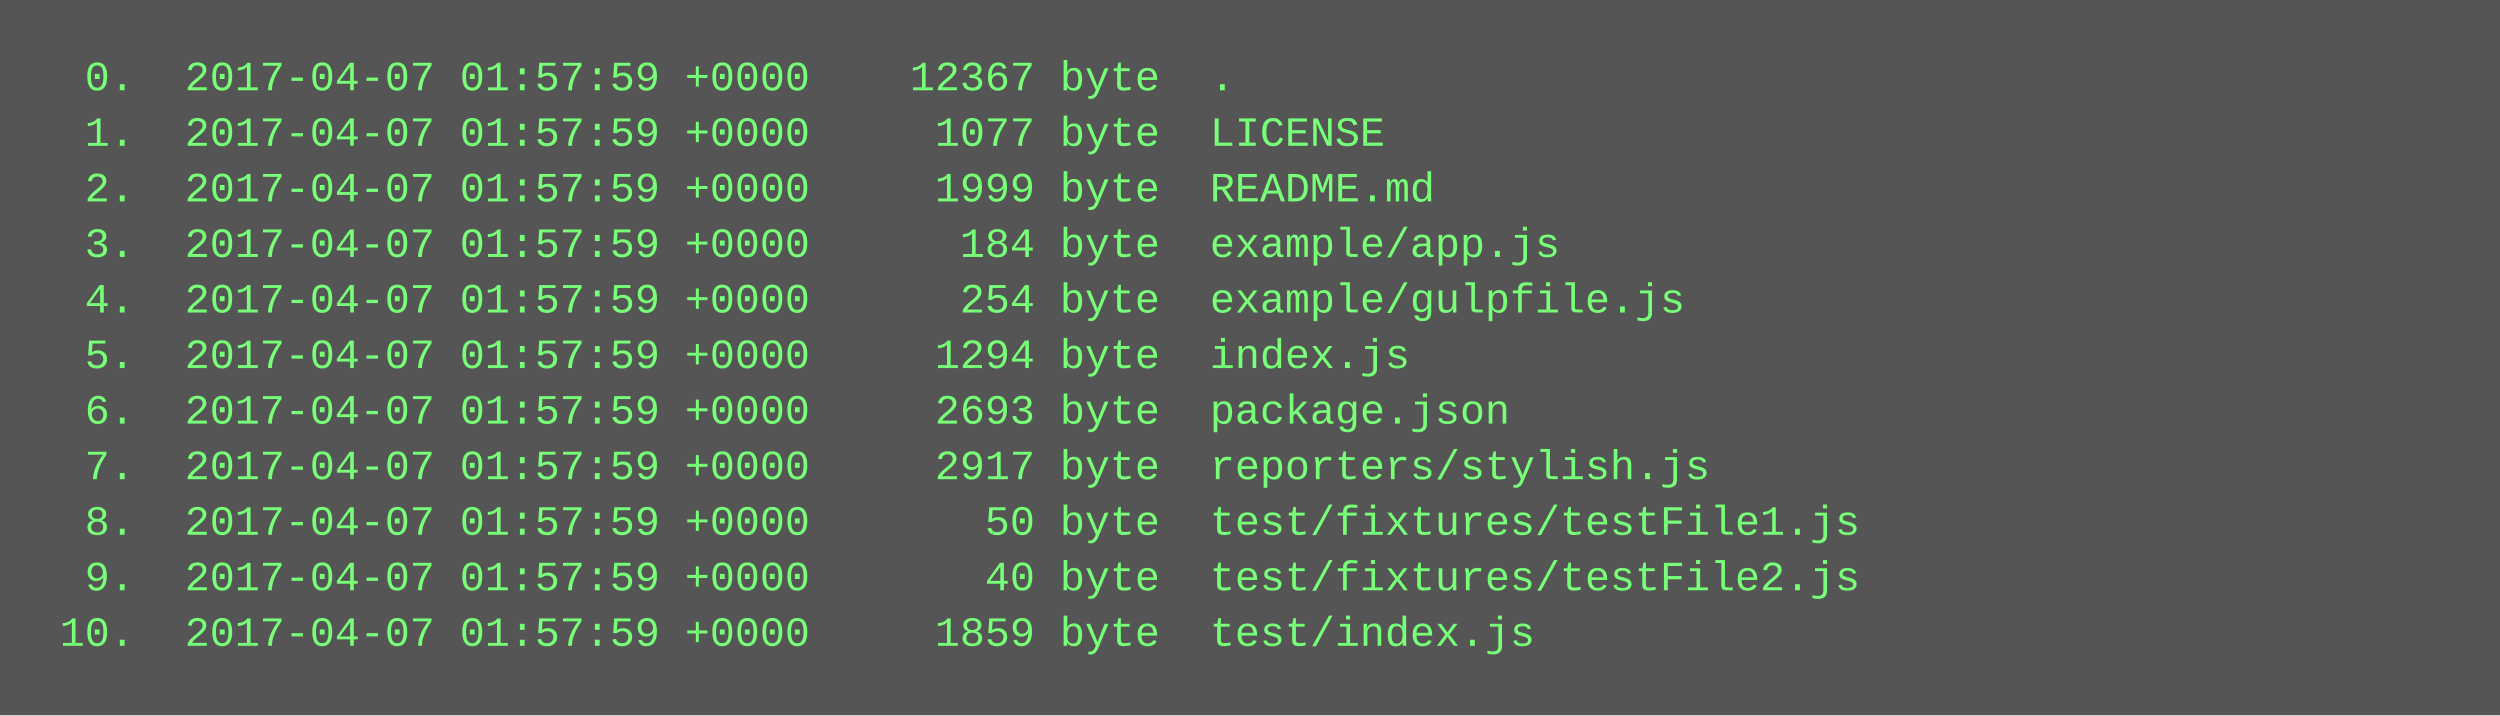
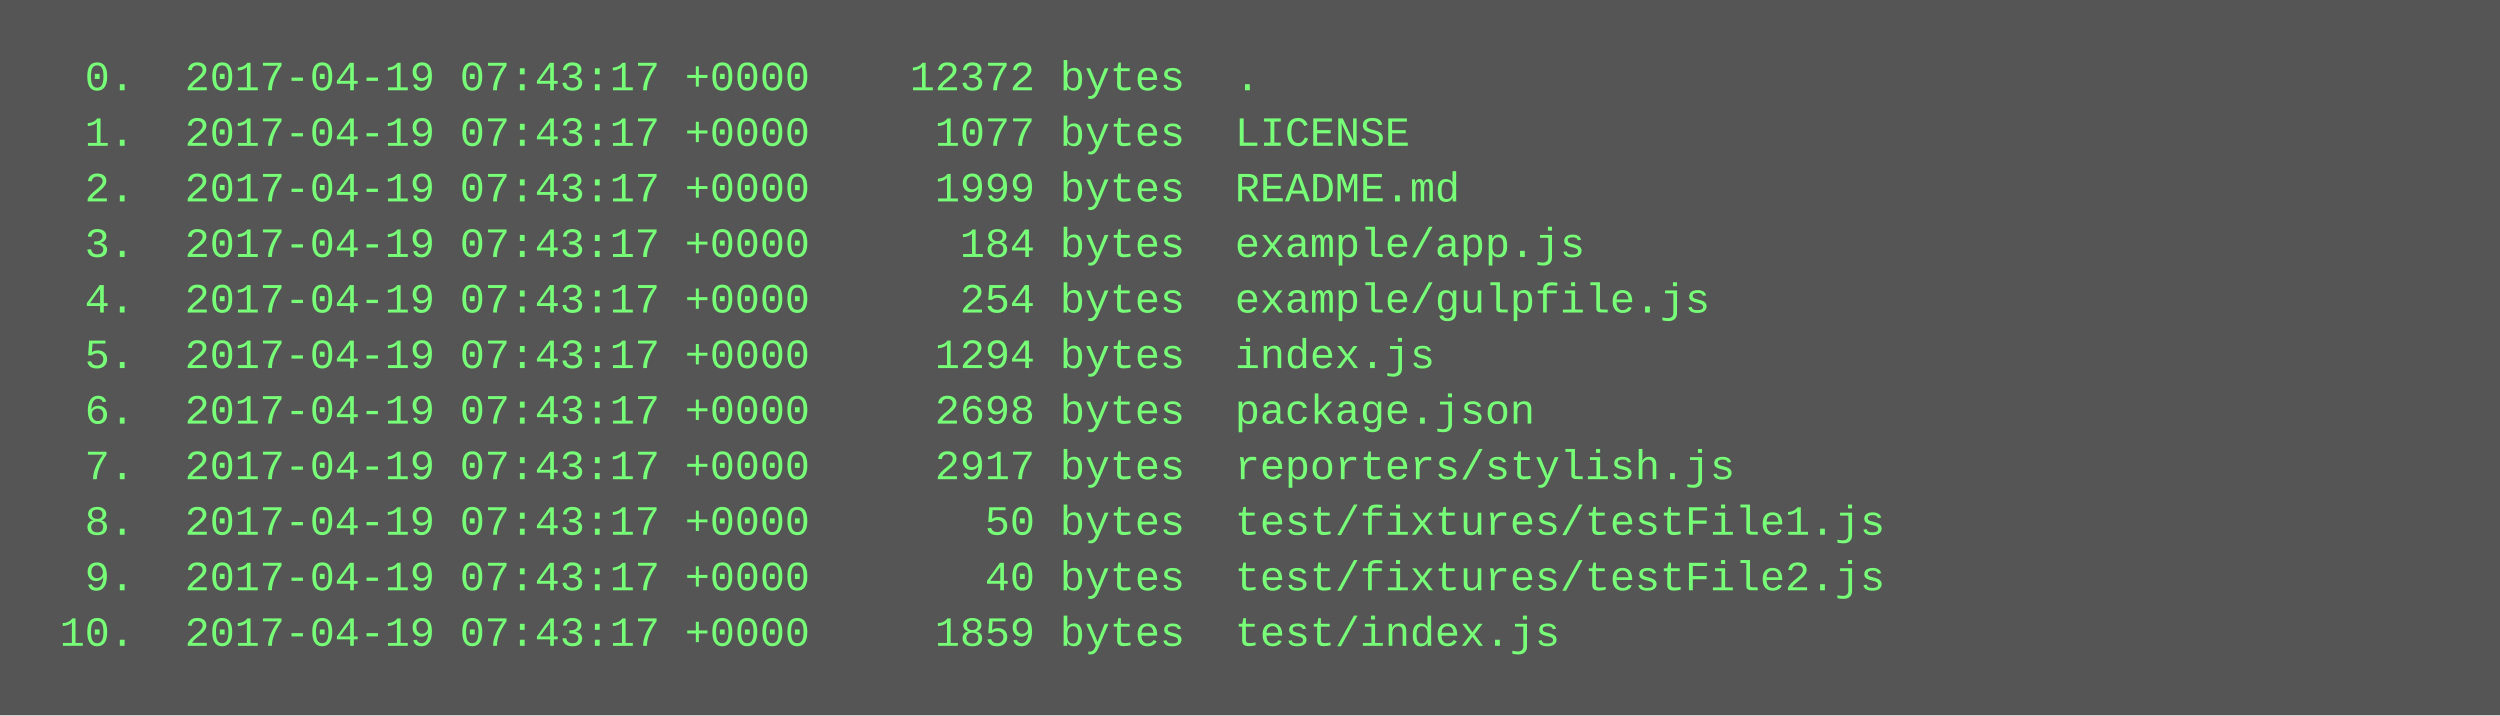
<svg xmlns="http://www.w3.org/2000/svg" height="206" width="720">
  <rect height="206" fill="#555" width="720" />
  <text fill="#7f7" font-family="Courier New" font-size="12" xml:space="preserve">
-     <tspan x="10" y="26">  0.  2017-04-07 01:57:59 +0000    12367 byte  .</tspan>
-     <tspan x="10" y="42">  1.  2017-04-07 01:57:59 +0000     1077 byte  LICENSE</tspan>
-     <tspan x="10" y="58">  2.  2017-04-07 01:57:59 +0000     1999 byte  README.md</tspan>
-     <tspan x="10" y="74">  3.  2017-04-07 01:57:59 +0000      184 byte  example/app.js</tspan>
-     <tspan x="10" y="90">  4.  2017-04-07 01:57:59 +0000      254 byte  example/gulpfile.js</tspan>
-     <tspan x="10" y="106">  5.  2017-04-07 01:57:59 +0000     1294 byte  index.js</tspan>
-     <tspan x="10" y="122">  6.  2017-04-07 01:57:59 +0000     2693 byte  package.json</tspan>
-     <tspan x="10" y="138">  7.  2017-04-07 01:57:59 +0000     2917 byte  reporters/stylish.js</tspan>
-     <tspan x="10" y="154">  8.  2017-04-07 01:57:59 +0000       50 byte  test/fixtures/testFile1.js</tspan>
-     <tspan x="10" y="170">  9.  2017-04-07 01:57:59 +0000       40 byte  test/fixtures/testFile2.js</tspan>
-     <tspan x="10" y="186"> 10.  2017-04-07 01:57:59 +0000     1859 byte  test/index.js</tspan>
+     <tspan x="10" y="26">  0.  2017-04-19 07:43:17 +0000    12372 bytes  .</tspan>
+     <tspan x="10" y="42">  1.  2017-04-19 07:43:17 +0000     1077 bytes  LICENSE</tspan>
+     <tspan x="10" y="58">  2.  2017-04-19 07:43:17 +0000     1999 bytes  README.md</tspan>
+     <tspan x="10" y="74">  3.  2017-04-19 07:43:17 +0000      184 bytes  example/app.js</tspan>
+     <tspan x="10" y="90">  4.  2017-04-19 07:43:17 +0000      254 bytes  example/gulpfile.js</tspan>
+     <tspan x="10" y="106">  5.  2017-04-19 07:43:17 +0000     1294 bytes  index.js</tspan>
+     <tspan x="10" y="122">  6.  2017-04-19 07:43:17 +0000     2698 bytes  package.json</tspan>
+     <tspan x="10" y="138">  7.  2017-04-19 07:43:17 +0000     2917 bytes  reporters/stylish.js</tspan>
+     <tspan x="10" y="154">  8.  2017-04-19 07:43:17 +0000       50 bytes  test/fixtures/testFile1.js</tspan>
+     <tspan x="10" y="170">  9.  2017-04-19 07:43:17 +0000       40 bytes  test/fixtures/testFile2.js</tspan>
+     <tspan x="10" y="186"> 10.  2017-04-19 07:43:17 +0000     1859 bytes  test/index.js</tspan>
  </text>
</svg>
